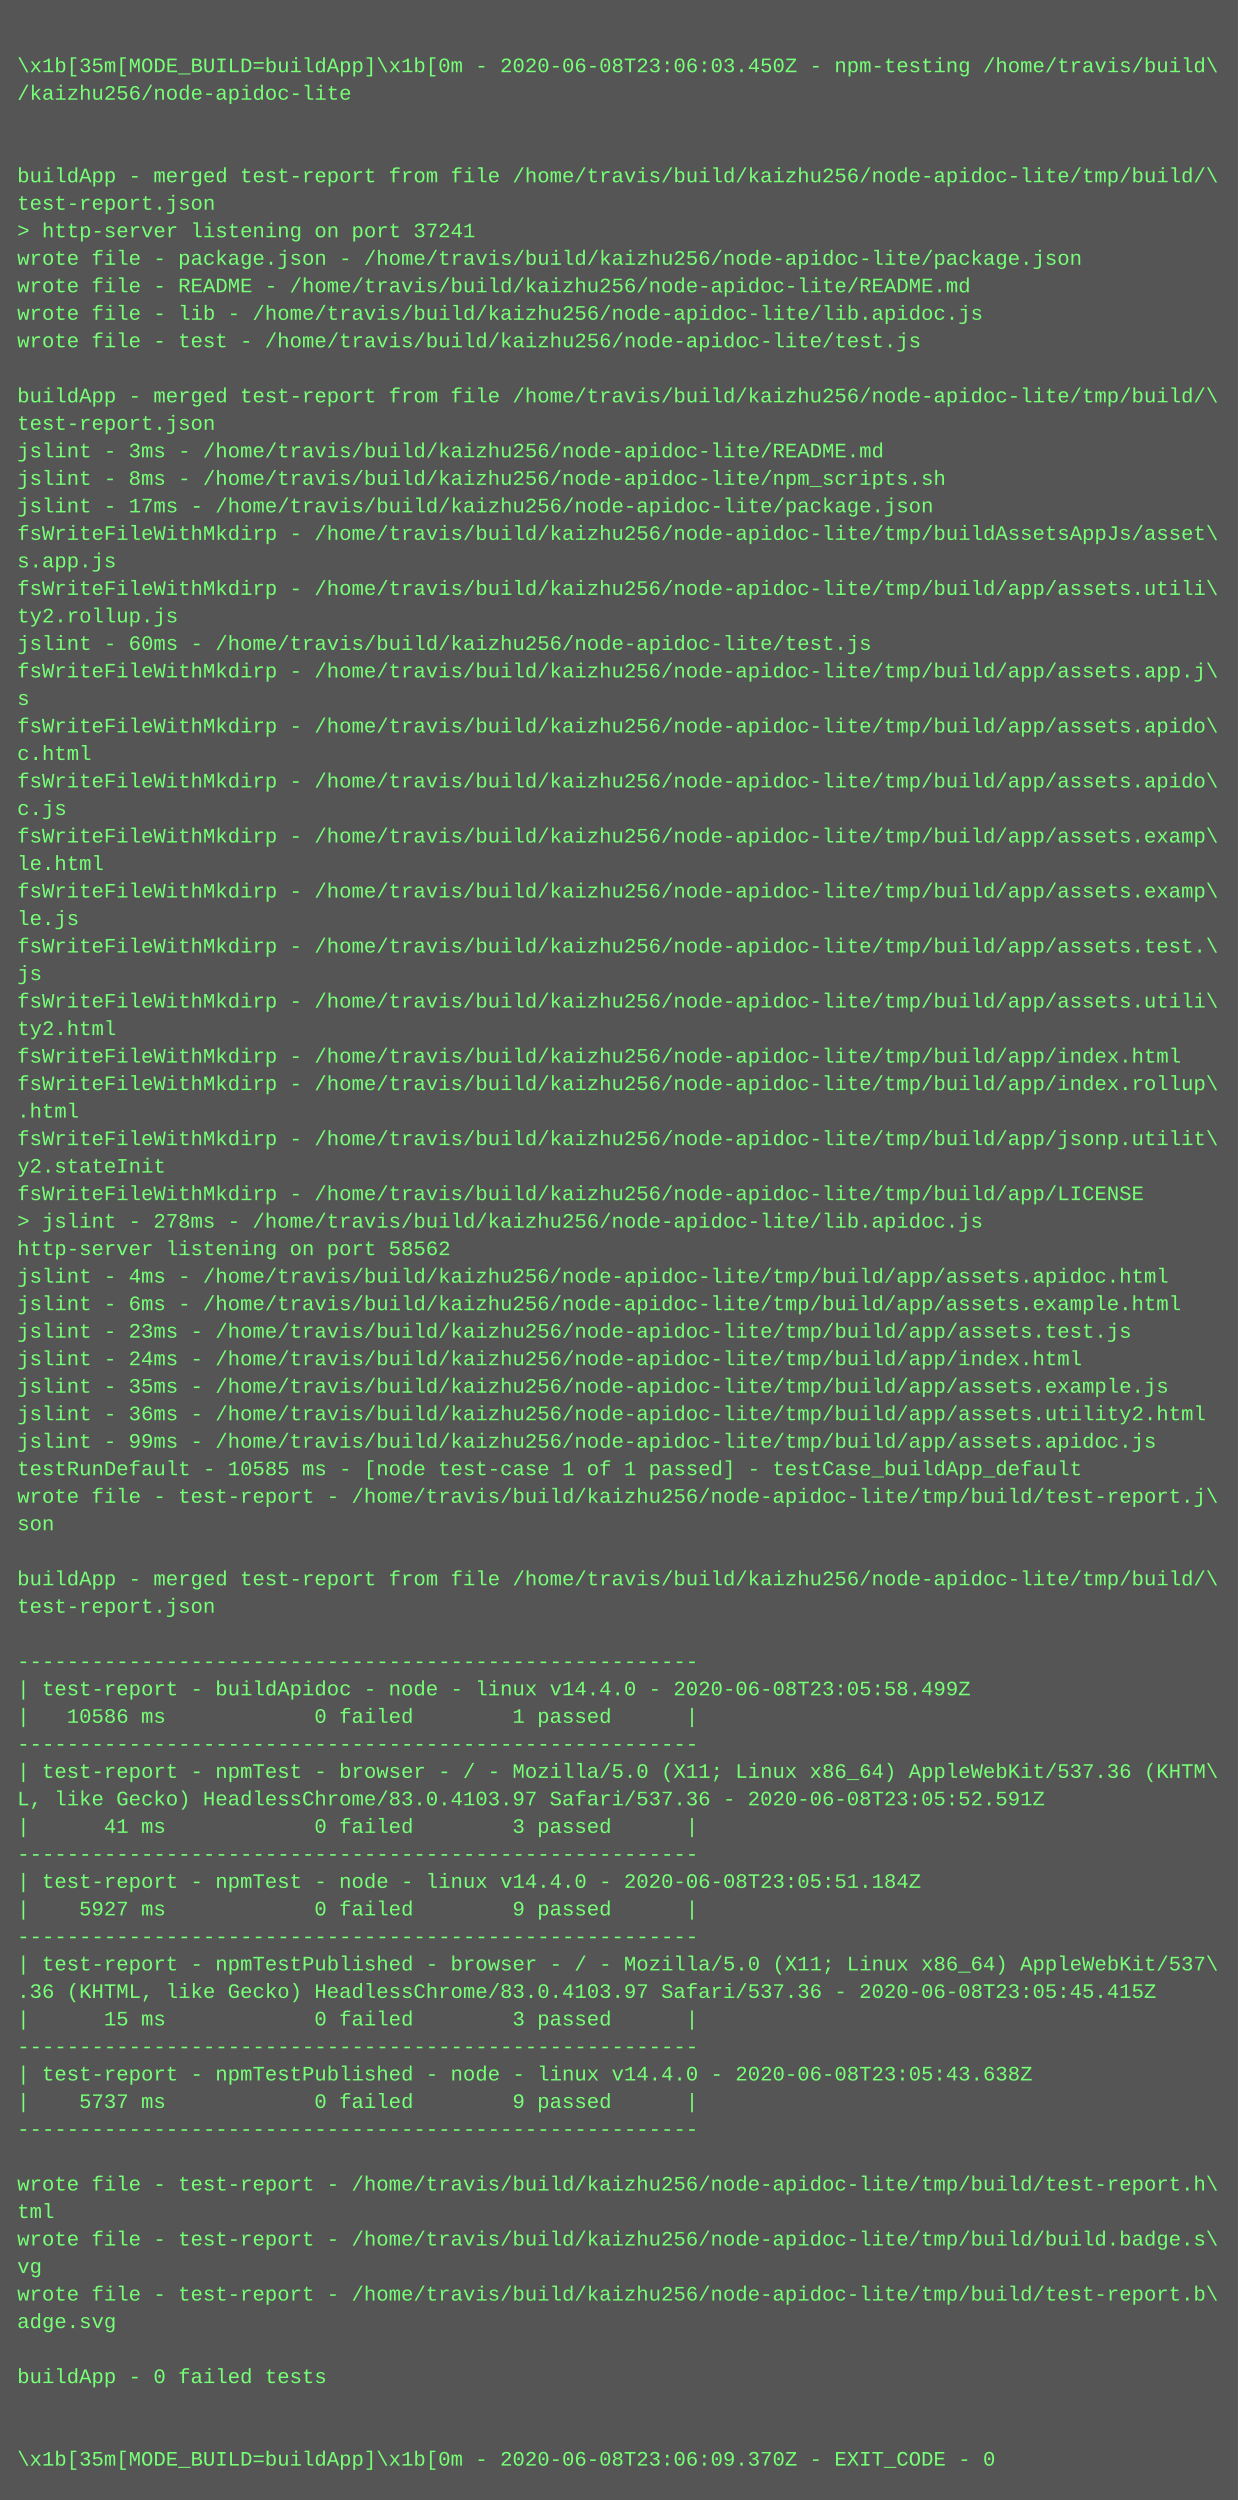
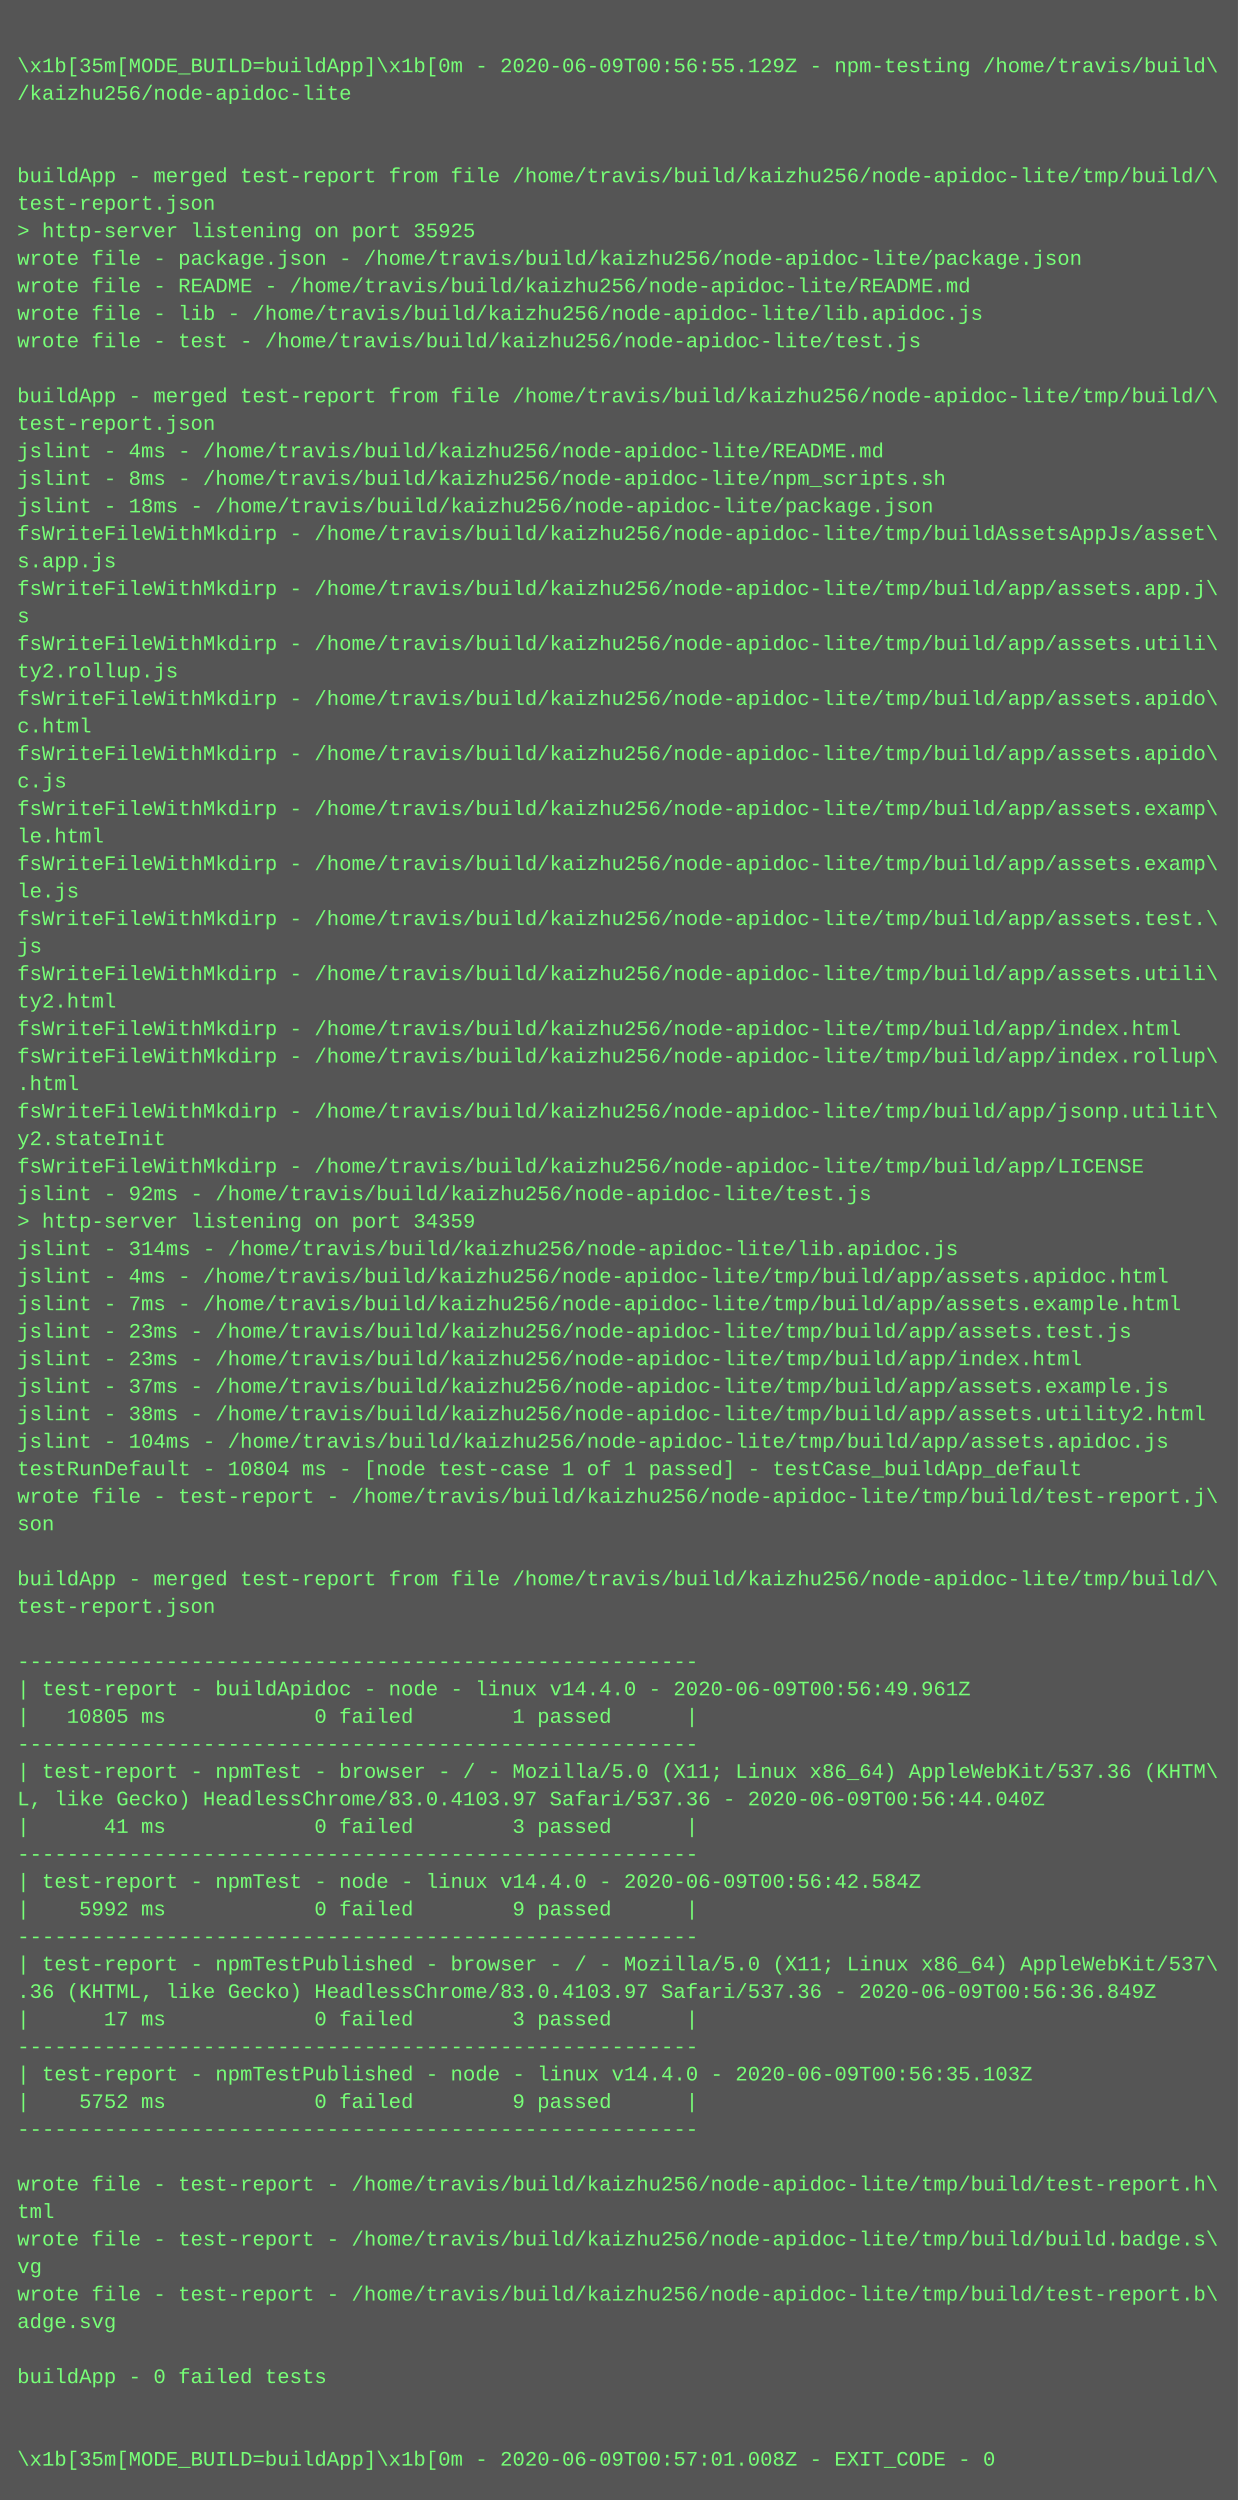
<svg xmlns="http://www.w3.org/2000/svg" height="1454" width="720">
  <rect height="1454" fill="#555" width="720" />
  <text fill="#7f7" font-family="Courier New" font-size="12" xml:space="preserve">
    <tspan x="10" y="26" />
-     <tspan x="10" y="42">\x1b[35m[MODE_BUILD=buildApp]\x1b[0m - 2020-06-08T23:06:03.450Z - npm-testing /home/travis/build\</tspan>
+     <tspan x="10" y="42">\x1b[35m[MODE_BUILD=buildApp]\x1b[0m - 2020-06-09T00:56:55.129Z - npm-testing /home/travis/build\</tspan>
    <tspan x="10" y="58">/kaizhu256/node-apidoc-lite</tspan>
    <tspan x="10" y="74" />
    <tspan x="10" y="90" />
    <tspan x="10" y="106">buildApp - merged test-report from file /home/travis/build/kaizhu256/node-apidoc-lite/tmp/build/\</tspan>
    <tspan x="10" y="122">test-report.json</tspan>
-     <tspan x="10" y="138">&gt; http-server listening on port 37241</tspan>
+     <tspan x="10" y="138">&gt; http-server listening on port 35925</tspan>
    <tspan x="10" y="154">wrote file - package.json - /home/travis/build/kaizhu256/node-apidoc-lite/package.json</tspan>
    <tspan x="10" y="170">wrote file - README - /home/travis/build/kaizhu256/node-apidoc-lite/README.md</tspan>
    <tspan x="10" y="186">wrote file - lib - /home/travis/build/kaizhu256/node-apidoc-lite/lib.apidoc.js</tspan>
    <tspan x="10" y="202">wrote file - test - /home/travis/build/kaizhu256/node-apidoc-lite/test.js</tspan>
    <tspan x="10" y="218" />
    <tspan x="10" y="234">buildApp - merged test-report from file /home/travis/build/kaizhu256/node-apidoc-lite/tmp/build/\</tspan>
    <tspan x="10" y="250">test-report.json</tspan>
-     <tspan x="10" y="266">jslint - 3ms - /home/travis/build/kaizhu256/node-apidoc-lite/README.md</tspan>
+     <tspan x="10" y="266">jslint - 4ms - /home/travis/build/kaizhu256/node-apidoc-lite/README.md</tspan>
    <tspan x="10" y="282">jslint - 8ms - /home/travis/build/kaizhu256/node-apidoc-lite/npm_scripts.sh</tspan>
-     <tspan x="10" y="298">jslint - 17ms - /home/travis/build/kaizhu256/node-apidoc-lite/package.json</tspan>
+     <tspan x="10" y="298">jslint - 18ms - /home/travis/build/kaizhu256/node-apidoc-lite/package.json</tspan>
    <tspan x="10" y="314">fsWriteFileWithMkdirp - /home/travis/build/kaizhu256/node-apidoc-lite/tmp/buildAssetsAppJs/asset\</tspan>
    <tspan x="10" y="330">s.app.js</tspan>
-     <tspan x="10" y="346">fsWriteFileWithMkdirp - /home/travis/build/kaizhu256/node-apidoc-lite/tmp/build/app/assets.utili\</tspan>
-     <tspan x="10" y="362">ty2.rollup.js</tspan>
-     <tspan x="10" y="378">jslint - 60ms - /home/travis/build/kaizhu256/node-apidoc-lite/test.js</tspan>
-     <tspan x="10" y="394">fsWriteFileWithMkdirp - /home/travis/build/kaizhu256/node-apidoc-lite/tmp/build/app/assets.app.j\</tspan>
-     <tspan x="10" y="410">s</tspan>
-     <tspan x="10" y="426">fsWriteFileWithMkdirp - /home/travis/build/kaizhu256/node-apidoc-lite/tmp/build/app/assets.apido\</tspan>
-     <tspan x="10" y="442">c.html</tspan>
-     <tspan x="10" y="458">fsWriteFileWithMkdirp - /home/travis/build/kaizhu256/node-apidoc-lite/tmp/build/app/assets.apido\</tspan>
-     <tspan x="10" y="474">c.js</tspan>
-     <tspan x="10" y="490">fsWriteFileWithMkdirp - /home/travis/build/kaizhu256/node-apidoc-lite/tmp/build/app/assets.examp\</tspan>
-     <tspan x="10" y="506">le.html</tspan>
-     <tspan x="10" y="522">fsWriteFileWithMkdirp - /home/travis/build/kaizhu256/node-apidoc-lite/tmp/build/app/assets.examp\</tspan>
-     <tspan x="10" y="538">le.js</tspan>
-     <tspan x="10" y="554">fsWriteFileWithMkdirp - /home/travis/build/kaizhu256/node-apidoc-lite/tmp/build/app/assets.test.\</tspan>
-     <tspan x="10" y="570">js</tspan>
-     <tspan x="10" y="586">fsWriteFileWithMkdirp - /home/travis/build/kaizhu256/node-apidoc-lite/tmp/build/app/assets.utili\</tspan>
-     <tspan x="10" y="602">ty2.html</tspan>
-     <tspan x="10" y="618">fsWriteFileWithMkdirp - /home/travis/build/kaizhu256/node-apidoc-lite/tmp/build/app/index.html</tspan>
-     <tspan x="10" y="634">fsWriteFileWithMkdirp - /home/travis/build/kaizhu256/node-apidoc-lite/tmp/build/app/index.rollup\</tspan>
-     <tspan x="10" y="650">.html</tspan>
-     <tspan x="10" y="666">fsWriteFileWithMkdirp - /home/travis/build/kaizhu256/node-apidoc-lite/tmp/build/app/jsonp.utilit\</tspan>
-     <tspan x="10" y="682">y2.stateInit</tspan>
-     <tspan x="10" y="698">fsWriteFileWithMkdirp - /home/travis/build/kaizhu256/node-apidoc-lite/tmp/build/app/LICENSE</tspan>
-     <tspan x="10" y="714">&gt; jslint - 278ms - /home/travis/build/kaizhu256/node-apidoc-lite/lib.apidoc.js</tspan>
-     <tspan x="10" y="730">http-server listening on port 58562</tspan>
+     <tspan x="10" y="346">fsWriteFileWithMkdirp - /home/travis/build/kaizhu256/node-apidoc-lite/tmp/build/app/assets.app.j\</tspan>
+     <tspan x="10" y="362">s</tspan>
+     <tspan x="10" y="378">fsWriteFileWithMkdirp - /home/travis/build/kaizhu256/node-apidoc-lite/tmp/build/app/assets.utili\</tspan>
+     <tspan x="10" y="394">ty2.rollup.js</tspan>
+     <tspan x="10" y="410">fsWriteFileWithMkdirp - /home/travis/build/kaizhu256/node-apidoc-lite/tmp/build/app/assets.apido\</tspan>
+     <tspan x="10" y="426">c.html</tspan>
+     <tspan x="10" y="442">fsWriteFileWithMkdirp - /home/travis/build/kaizhu256/node-apidoc-lite/tmp/build/app/assets.apido\</tspan>
+     <tspan x="10" y="458">c.js</tspan>
+     <tspan x="10" y="474">fsWriteFileWithMkdirp - /home/travis/build/kaizhu256/node-apidoc-lite/tmp/build/app/assets.examp\</tspan>
+     <tspan x="10" y="490">le.html</tspan>
+     <tspan x="10" y="506">fsWriteFileWithMkdirp - /home/travis/build/kaizhu256/node-apidoc-lite/tmp/build/app/assets.examp\</tspan>
+     <tspan x="10" y="522">le.js</tspan>
+     <tspan x="10" y="538">fsWriteFileWithMkdirp - /home/travis/build/kaizhu256/node-apidoc-lite/tmp/build/app/assets.test.\</tspan>
+     <tspan x="10" y="554">js</tspan>
+     <tspan x="10" y="570">fsWriteFileWithMkdirp - /home/travis/build/kaizhu256/node-apidoc-lite/tmp/build/app/assets.utili\</tspan>
+     <tspan x="10" y="586">ty2.html</tspan>
+     <tspan x="10" y="602">fsWriteFileWithMkdirp - /home/travis/build/kaizhu256/node-apidoc-lite/tmp/build/app/index.html</tspan>
+     <tspan x="10" y="618">fsWriteFileWithMkdirp - /home/travis/build/kaizhu256/node-apidoc-lite/tmp/build/app/index.rollup\</tspan>
+     <tspan x="10" y="634">.html</tspan>
+     <tspan x="10" y="650">fsWriteFileWithMkdirp - /home/travis/build/kaizhu256/node-apidoc-lite/tmp/build/app/jsonp.utilit\</tspan>
+     <tspan x="10" y="666">y2.stateInit</tspan>
+     <tspan x="10" y="682">fsWriteFileWithMkdirp - /home/travis/build/kaizhu256/node-apidoc-lite/tmp/build/app/LICENSE</tspan>
+     <tspan x="10" y="698">jslint - 92ms - /home/travis/build/kaizhu256/node-apidoc-lite/test.js</tspan>
+     <tspan x="10" y="714">&gt; http-server listening on port 34359</tspan>
+     <tspan x="10" y="730">jslint - 314ms - /home/travis/build/kaizhu256/node-apidoc-lite/lib.apidoc.js</tspan>
    <tspan x="10" y="746">jslint - 4ms - /home/travis/build/kaizhu256/node-apidoc-lite/tmp/build/app/assets.apidoc.html</tspan>
-     <tspan x="10" y="762">jslint - 6ms - /home/travis/build/kaizhu256/node-apidoc-lite/tmp/build/app/assets.example.html</tspan>
+     <tspan x="10" y="762">jslint - 7ms - /home/travis/build/kaizhu256/node-apidoc-lite/tmp/build/app/assets.example.html</tspan>
    <tspan x="10" y="778">jslint - 23ms - /home/travis/build/kaizhu256/node-apidoc-lite/tmp/build/app/assets.test.js</tspan>
-     <tspan x="10" y="794">jslint - 24ms - /home/travis/build/kaizhu256/node-apidoc-lite/tmp/build/app/index.html</tspan>
-     <tspan x="10" y="810">jslint - 35ms - /home/travis/build/kaizhu256/node-apidoc-lite/tmp/build/app/assets.example.js</tspan>
-     <tspan x="10" y="826">jslint - 36ms - /home/travis/build/kaizhu256/node-apidoc-lite/tmp/build/app/assets.utility2.html</tspan>
-     <tspan x="10" y="842">jslint - 99ms - /home/travis/build/kaizhu256/node-apidoc-lite/tmp/build/app/assets.apidoc.js</tspan>
-     <tspan x="10" y="858">testRunDefault - 10585 ms - [node test-case 1 of 1 passed] - testCase_buildApp_default</tspan>
+     <tspan x="10" y="794">jslint - 23ms - /home/travis/build/kaizhu256/node-apidoc-lite/tmp/build/app/index.html</tspan>
+     <tspan x="10" y="810">jslint - 37ms - /home/travis/build/kaizhu256/node-apidoc-lite/tmp/build/app/assets.example.js</tspan>
+     <tspan x="10" y="826">jslint - 38ms - /home/travis/build/kaizhu256/node-apidoc-lite/tmp/build/app/assets.utility2.html</tspan>
+     <tspan x="10" y="842">jslint - 104ms - /home/travis/build/kaizhu256/node-apidoc-lite/tmp/build/app/assets.apidoc.js</tspan>
+     <tspan x="10" y="858">testRunDefault - 10804 ms - [node test-case 1 of 1 passed] - testCase_buildApp_default</tspan>
    <tspan x="10" y="874">wrote file - test-report - /home/travis/build/kaizhu256/node-apidoc-lite/tmp/build/test-report.j\</tspan>
    <tspan x="10" y="890">son</tspan>
    <tspan x="10" y="906" />
    <tspan x="10" y="922">buildApp - merged test-report from file /home/travis/build/kaizhu256/node-apidoc-lite/tmp/build/\</tspan>
    <tspan x="10" y="938">test-report.json</tspan>
    <tspan x="10" y="954" />
    <tspan x="10" y="970">-------------------------------------------------------</tspan>
-     <tspan x="10" y="986">| test-report - buildApidoc - node - linux v14.4.0 - 2020-06-08T23:05:58.499Z</tspan>
-     <tspan x="10" y="1002">|   10586 ms            0 failed        1 passed      |</tspan>
+     <tspan x="10" y="986">| test-report - buildApidoc - node - linux v14.4.0 - 2020-06-09T00:56:49.961Z</tspan>
+     <tspan x="10" y="1002">|   10805 ms            0 failed        1 passed      |</tspan>
    <tspan x="10" y="1018">-------------------------------------------------------</tspan>
    <tspan x="10" y="1034">| test-report - npmTest - browser - / - Mozilla/5.0 (X11; Linux x86_64) AppleWebKit/537.36 (KHTM\</tspan>
-     <tspan x="10" y="1050">L, like Gecko) HeadlessChrome/83.0.4103.97 Safari/537.36 - 2020-06-08T23:05:52.591Z</tspan>
+     <tspan x="10" y="1050">L, like Gecko) HeadlessChrome/83.0.4103.97 Safari/537.36 - 2020-06-09T00:56:44.040Z</tspan>
    <tspan x="10" y="1066">|      41 ms            0 failed        3 passed      |</tspan>
    <tspan x="10" y="1082">-------------------------------------------------------</tspan>
-     <tspan x="10" y="1098">| test-report - npmTest - node - linux v14.4.0 - 2020-06-08T23:05:51.184Z</tspan>
-     <tspan x="10" y="1114">|    5927 ms            0 failed        9 passed      |</tspan>
+     <tspan x="10" y="1098">| test-report - npmTest - node - linux v14.4.0 - 2020-06-09T00:56:42.584Z</tspan>
+     <tspan x="10" y="1114">|    5992 ms            0 failed        9 passed      |</tspan>
    <tspan x="10" y="1130">-------------------------------------------------------</tspan>
    <tspan x="10" y="1146">| test-report - npmTestPublished - browser - / - Mozilla/5.0 (X11; Linux x86_64) AppleWebKit/537\</tspan>
-     <tspan x="10" y="1162">.36 (KHTML, like Gecko) HeadlessChrome/83.0.4103.97 Safari/537.36 - 2020-06-08T23:05:45.415Z</tspan>
-     <tspan x="10" y="1178">|      15 ms            0 failed        3 passed      |</tspan>
+     <tspan x="10" y="1162">.36 (KHTML, like Gecko) HeadlessChrome/83.0.4103.97 Safari/537.36 - 2020-06-09T00:56:36.849Z</tspan>
+     <tspan x="10" y="1178">|      17 ms            0 failed        3 passed      |</tspan>
    <tspan x="10" y="1194">-------------------------------------------------------</tspan>
-     <tspan x="10" y="1210">| test-report - npmTestPublished - node - linux v14.4.0 - 2020-06-08T23:05:43.638Z</tspan>
-     <tspan x="10" y="1226">|    5737 ms            0 failed        9 passed      |</tspan>
+     <tspan x="10" y="1210">| test-report - npmTestPublished - node - linux v14.4.0 - 2020-06-09T00:56:35.103Z</tspan>
+     <tspan x="10" y="1226">|    5752 ms            0 failed        9 passed      |</tspan>
    <tspan x="10" y="1242">-------------------------------------------------------</tspan>
    <tspan x="10" y="1258" />
    <tspan x="10" y="1274">wrote file - test-report - /home/travis/build/kaizhu256/node-apidoc-lite/tmp/build/test-report.h\</tspan>
    <tspan x="10" y="1290">tml</tspan>
    <tspan x="10" y="1306">wrote file - test-report - /home/travis/build/kaizhu256/node-apidoc-lite/tmp/build/build.badge.s\</tspan>
    <tspan x="10" y="1322">vg</tspan>
    <tspan x="10" y="1338">wrote file - test-report - /home/travis/build/kaizhu256/node-apidoc-lite/tmp/build/test-report.b\</tspan>
    <tspan x="10" y="1354">adge.svg</tspan>
    <tspan x="10" y="1370" />
    <tspan x="10" y="1386">buildApp - 0 failed tests</tspan>
    <tspan x="10" y="1402" />
    <tspan x="10" y="1418" />
-     <tspan x="10" y="1434">\x1b[35m[MODE_BUILD=buildApp]\x1b[0m - 2020-06-08T23:06:09.370Z - EXIT_CODE - 0</tspan>
+     <tspan x="10" y="1434">\x1b[35m[MODE_BUILD=buildApp]\x1b[0m - 2020-06-09T00:57:01.008Z - EXIT_CODE - 0</tspan>
  </text>
</svg>
